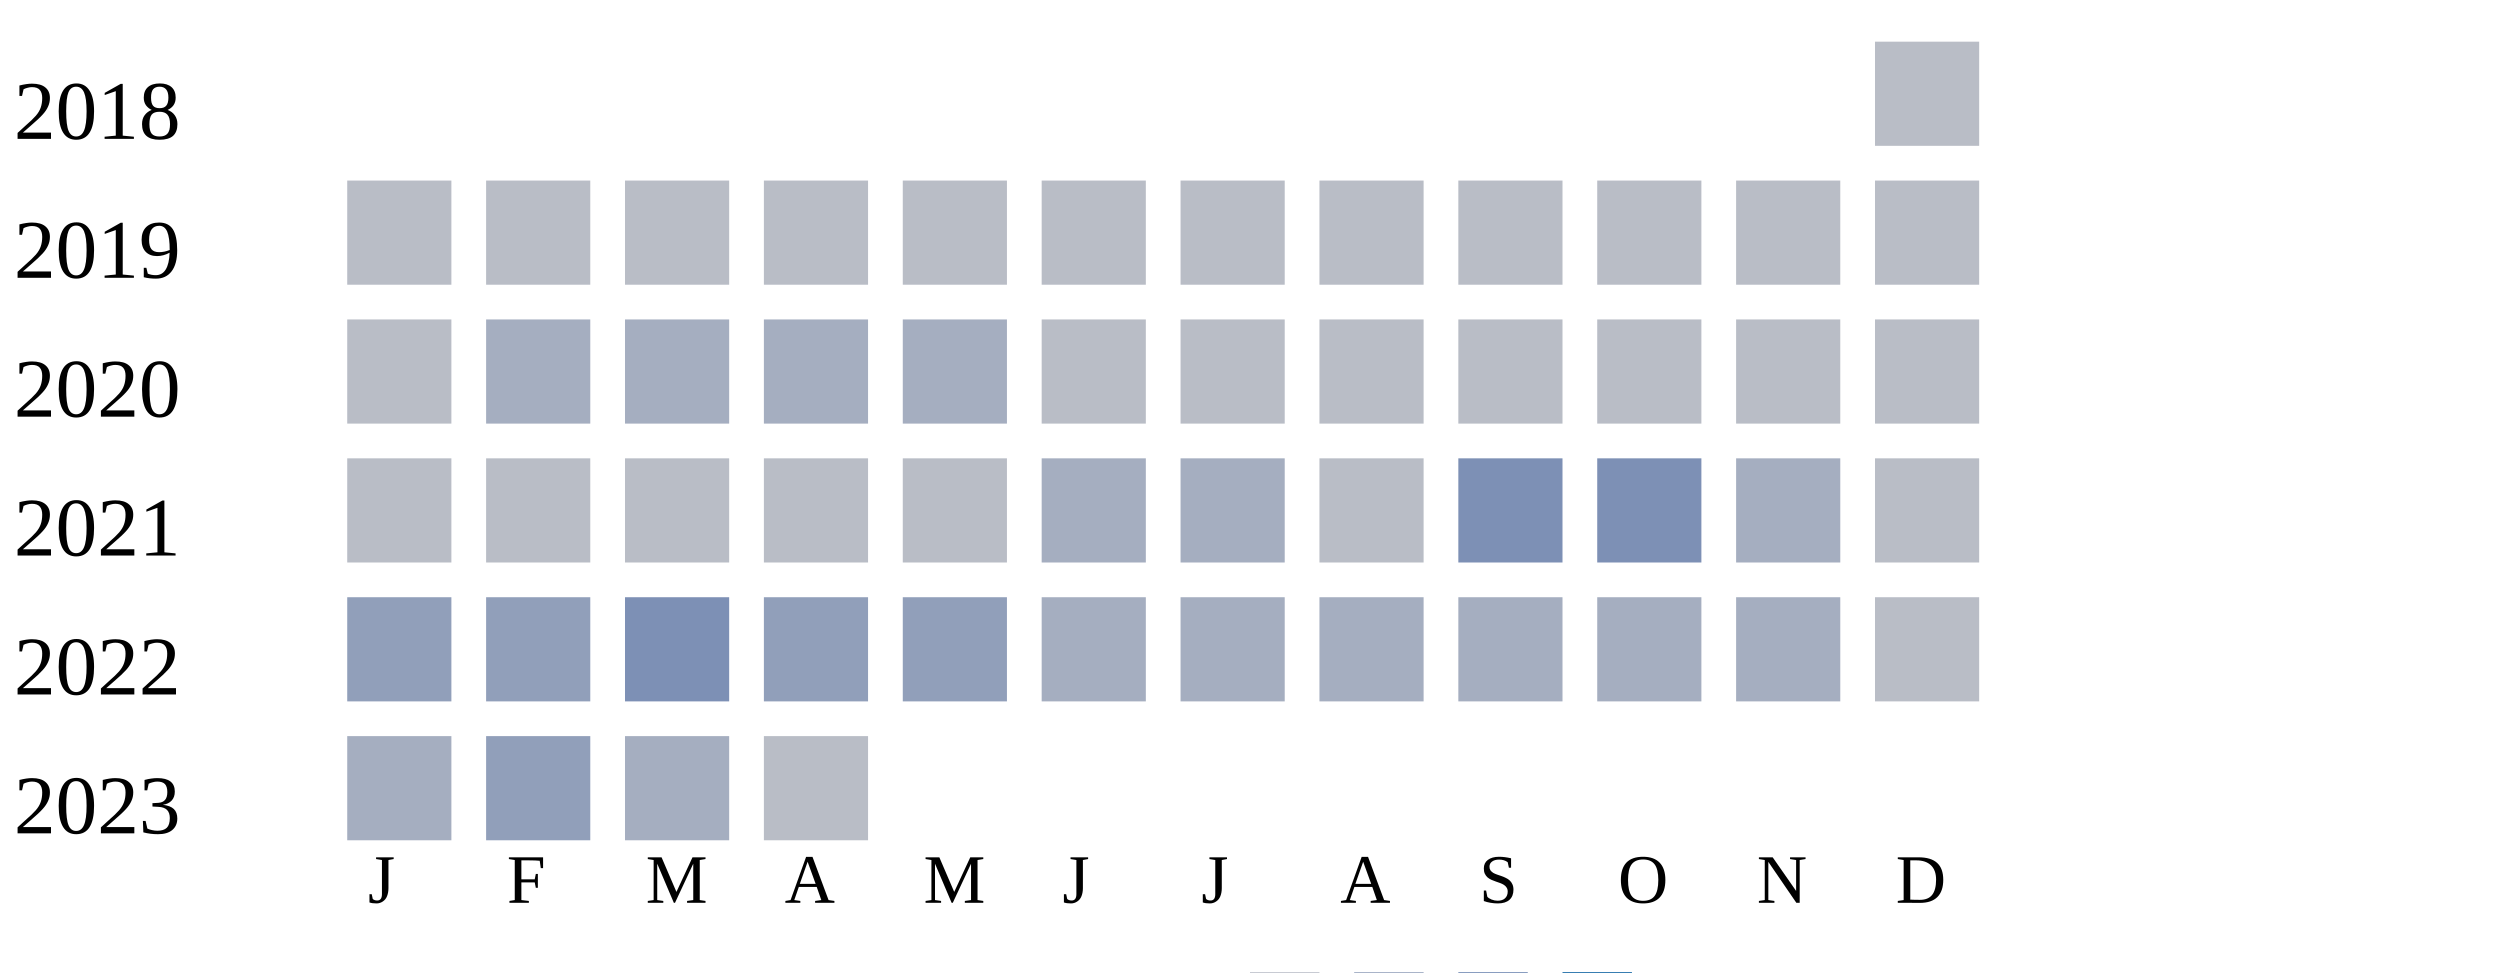
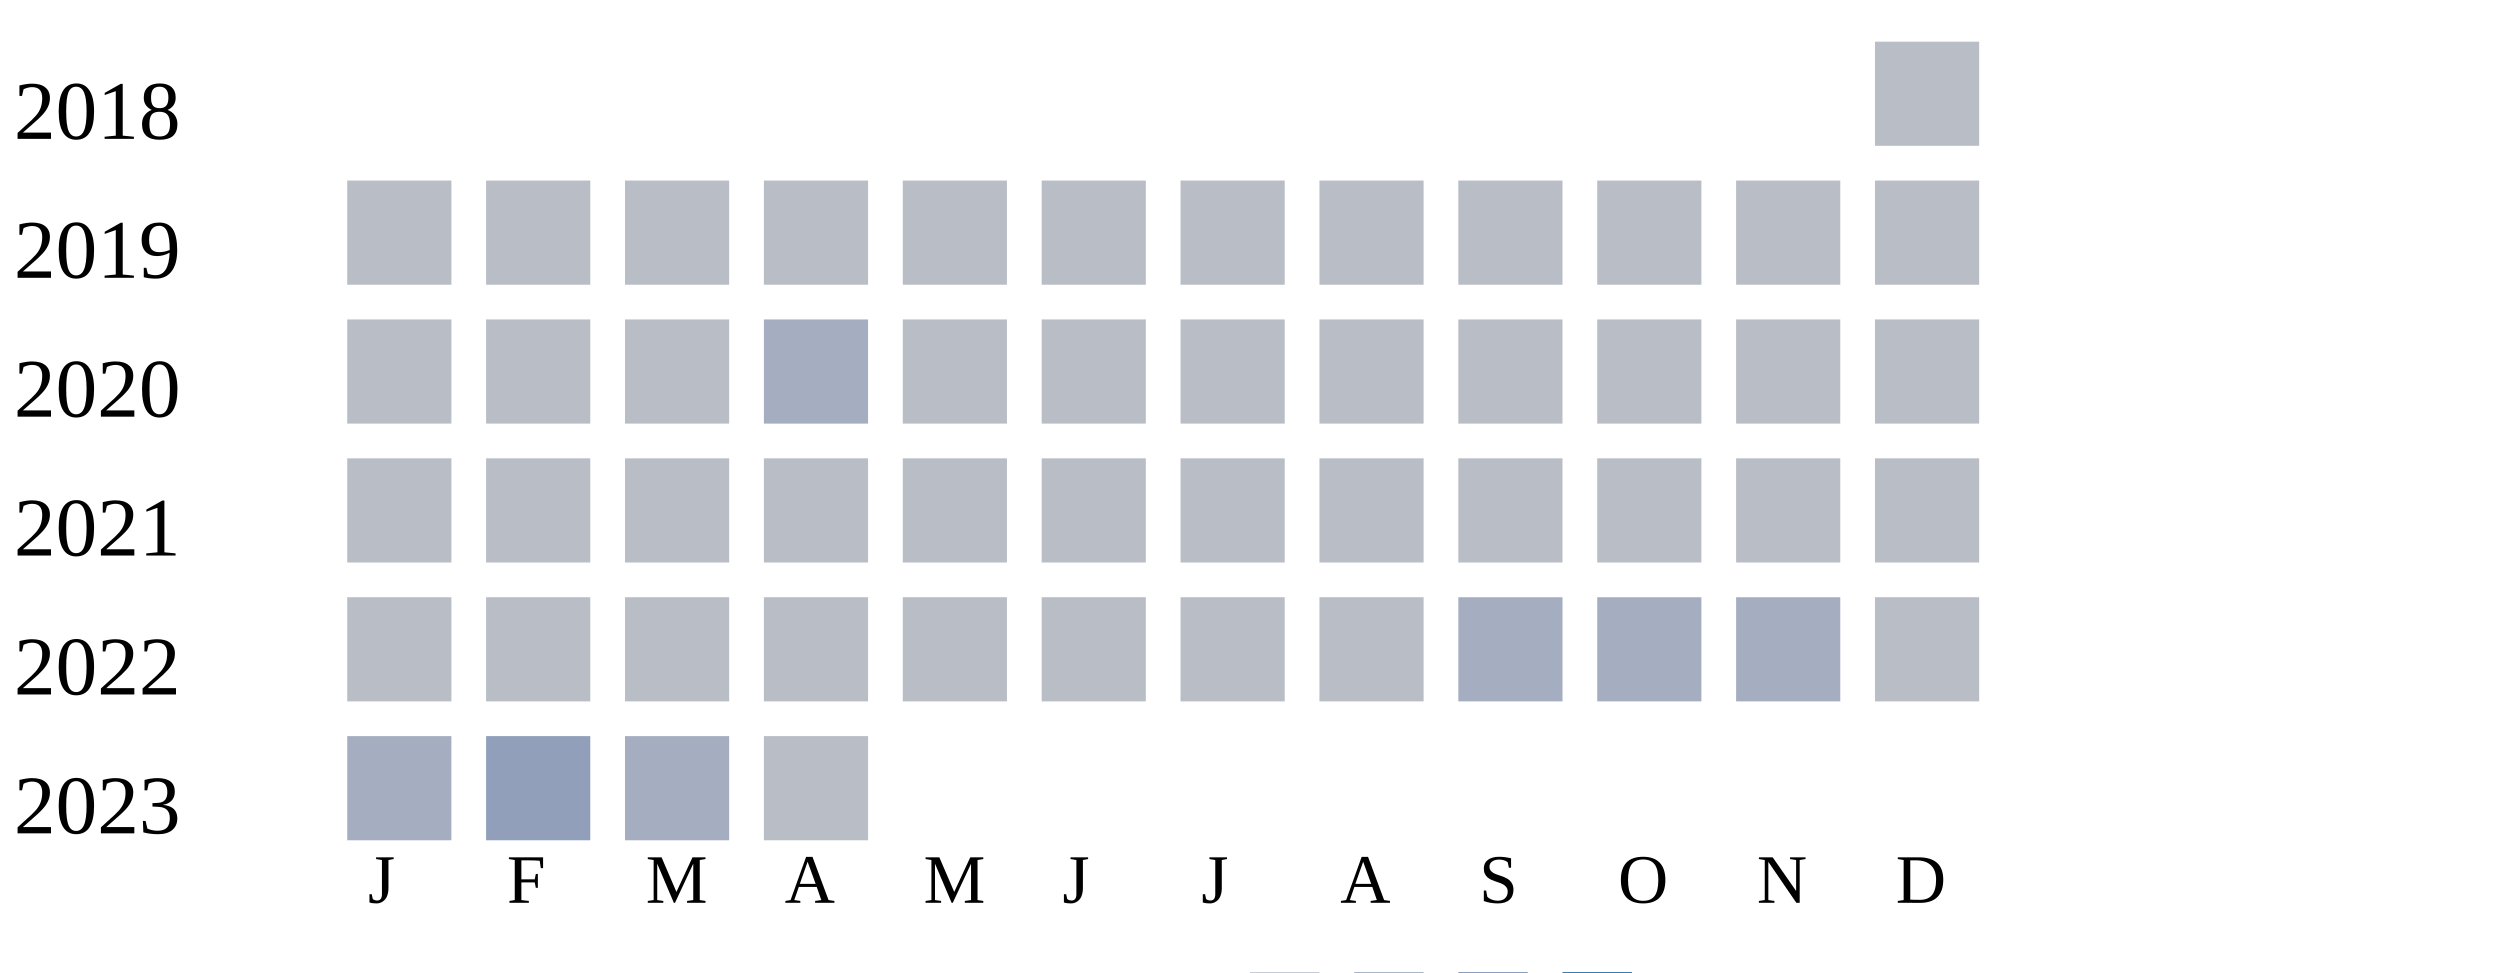
<svg xmlns="http://www.w3.org/2000/svg" width="360" height="140">
  <g transform="translate(0 0)">
    <text x="2" y="20">2018</text>
    <rect x="270" y="6" width="15" height="15" fill="#b9bdc6" />
  </g>
  <g transform="translate(0 20)">
    <text x="2" y="20">2019</text>
    <rect x="50" y="6" width="15" height="15" fill="#b9bdc6" />
    <rect x="70" y="6" width="15" height="15" fill="#b9bdc6" />
    <rect x="90" y="6" width="15" height="15" fill="#b9bdc6" />
    <rect x="110" y="6" width="15" height="15" fill="#b9bdc6" />
    <rect x="130" y="6" width="15" height="15" fill="#b9bdc6" />
    <rect x="150" y="6" width="15" height="15" fill="#b9bdc6" />
    <rect x="170" y="6" width="15" height="15" fill="#b9bdc6" />
    <rect x="190" y="6" width="15" height="15" fill="#b9bdc6" />
    <rect x="210" y="6" width="15" height="15" fill="#b9bdc6" />
    <rect x="230" y="6" width="15" height="15" fill="#b9bdc6" />
    <rect x="250" y="6" width="15" height="15" fill="#b9bdc6" />
    <rect x="270" y="6" width="15" height="15" fill="#b9bdc6" />
  </g>
  <g transform="translate(0 40)">
    <text x="2" y="20">2020</text>
    <rect x="50" y="6" width="15" height="15" fill="#b9bdc6" />
-     <rect x="70" y="6" width="15" height="15" fill="#a5aec0" />
-     <rect x="90" y="6" width="15" height="15" fill="#a5aec0" />
+     <rect x="70" y="6" width="15" height="15" fill="#b9bdc6" />
+     <rect x="90" y="6" width="15" height="15" fill="#b9bdc6" />
    <rect x="110" y="6" width="15" height="15" fill="#a5aec0" />
-     <rect x="130" y="6" width="15" height="15" fill="#a5aec0" />
+     <rect x="130" y="6" width="15" height="15" fill="#b9bdc6" />
    <rect x="150" y="6" width="15" height="15" fill="#b9bdc6" />
    <rect x="170" y="6" width="15" height="15" fill="#b9bdc6" />
    <rect x="190" y="6" width="15" height="15" fill="#b9bdc6" />
    <rect x="210" y="6" width="15" height="15" fill="#b9bdc6" />
    <rect x="230" y="6" width="15" height="15" fill="#b9bdc6" />
    <rect x="250" y="6" width="15" height="15" fill="#b9bdc6" />
    <rect x="270" y="6" width="15" height="15" fill="#b9bdc6" />
  </g>
  <g transform="translate(0 60)">
    <text x="2" y="20">2021</text>
    <rect x="50" y="6" width="15" height="15" fill="#b9bdc6" />
    <rect x="70" y="6" width="15" height="15" fill="#b9bdc6" />
    <rect x="90" y="6" width="15" height="15" fill="#b9bdc6" />
    <rect x="110" y="6" width="15" height="15" fill="#b9bdc6" />
    <rect x="130" y="6" width="15" height="15" fill="#b9bdc6" />
-     <rect x="150" y="6" width="15" height="15" fill="#a5aec0" />
-     <rect x="170" y="6" width="15" height="15" fill="#a5aec0" />
+     <rect x="150" y="6" width="15" height="15" fill="#b9bdc6" />
+     <rect x="170" y="6" width="15" height="15" fill="#b9bdc6" />
    <rect x="190" y="6" width="15" height="15" fill="#b9bdc6" />
-     <rect x="210" y="6" width="15" height="15" fill="#7d90b5" />
-     <rect x="230" y="6" width="15" height="15" fill="#7d90b5" />
-     <rect x="250" y="6" width="15" height="15" fill="#a5aec0" />
+     <rect x="210" y="6" width="15" height="15" fill="#b9bdc6" />
+     <rect x="230" y="6" width="15" height="15" fill="#b9bdc6" />
+     <rect x="250" y="6" width="15" height="15" fill="#b9bdc6" />
    <rect x="270" y="6" width="15" height="15" fill="#b9bdc6" />
  </g>
  <g transform="translate(0 80)">
    <text x="2" y="20">2022</text>
-     <rect x="50" y="6" width="15" height="15" fill="#919fba" />
-     <rect x="70" y="6" width="15" height="15" fill="#919fba" />
-     <rect x="90" y="6" width="15" height="15" fill="#7d90b5" />
-     <rect x="110" y="6" width="15" height="15" fill="#919fba" />
-     <rect x="130" y="6" width="15" height="15" fill="#919fba" />
-     <rect x="150" y="6" width="15" height="15" fill="#a5aec0" />
-     <rect x="170" y="6" width="15" height="15" fill="#a5aec0" />
-     <rect x="190" y="6" width="15" height="15" fill="#a5aec0" />
+     <rect x="50" y="6" width="15" height="15" fill="#b9bdc6" />
+     <rect x="70" y="6" width="15" height="15" fill="#b9bdc6" />
+     <rect x="90" y="6" width="15" height="15" fill="#b9bdc6" />
+     <rect x="110" y="6" width="15" height="15" fill="#b9bdc6" />
+     <rect x="130" y="6" width="15" height="15" fill="#b9bdc6" />
+     <rect x="150" y="6" width="15" height="15" fill="#b9bdc6" />
+     <rect x="170" y="6" width="15" height="15" fill="#b9bdc6" />
+     <rect x="190" y="6" width="15" height="15" fill="#b9bdc6" />
    <rect x="210" y="6" width="15" height="15" fill="#a5aec0" />
    <rect x="230" y="6" width="15" height="15" fill="#a5aec0" />
    <rect x="250" y="6" width="15" height="15" fill="#a5aec0" />
    <rect x="270" y="6" width="15" height="15" fill="#b9bdc6" />
  </g>
  <g transform="translate(0 100)">
    <text x="2" y="20">2023</text>
    <rect x="50" y="6" width="15" height="15" fill="#a5aec0" />
    <rect x="70" y="6" width="15" height="15" fill="#919fba" />
    <rect x="90" y="6" width="15" height="15" fill="#a5aec0" />
    <rect x="110" y="6" width="15" height="15" fill="#b9bdc6" />
  </g>
  <text style="font-size: 10px; text-align: center" x="53" y="130">J</text>
  <text style="font-size: 10px; text-align: center" x="73" y="130">F</text>
  <text style="font-size: 10px; text-align: center" x="93" y="130">M</text>
  <text style="font-size: 10px; text-align: center" x="113" y="130">A</text>
  <text style="font-size: 10px; text-align: center" x="133" y="130">M</text>
  <text style="font-size: 10px; text-align: center" x="153" y="130">J</text>
  <text style="font-size: 10px; text-align: center" x="173" y="130">J</text>
  <text style="font-size: 10px; text-align: center" x="193" y="130">A</text>
  <text style="font-size: 10px; text-align: center" x="213" y="130">S</text>
  <text style="font-size: 10px; text-align: center" x="233" y="130">O</text>
  <text style="font-size: 10px; text-align: center" x="253" y="130">N</text>
  <text style="font-size: 10px; text-align: center" x="273" y="130">D</text>
  <text style="font-size: 10px;" x="155" y="149">Less</text>
  <rect fill="#b9bdc6" width="10" height="10" x="180" y="140" />
  <rect fill="#919fba" width="10" height="10" x="195" y="140" />
  <rect fill="#6882ae" width="10" height="10" x="210" y="140" />
  <rect fill="#005a9c" width="10" height="10" x="225" y="140" />
  <text x="240" y="149" style="font-size: 10px;">More</text>
</svg>
